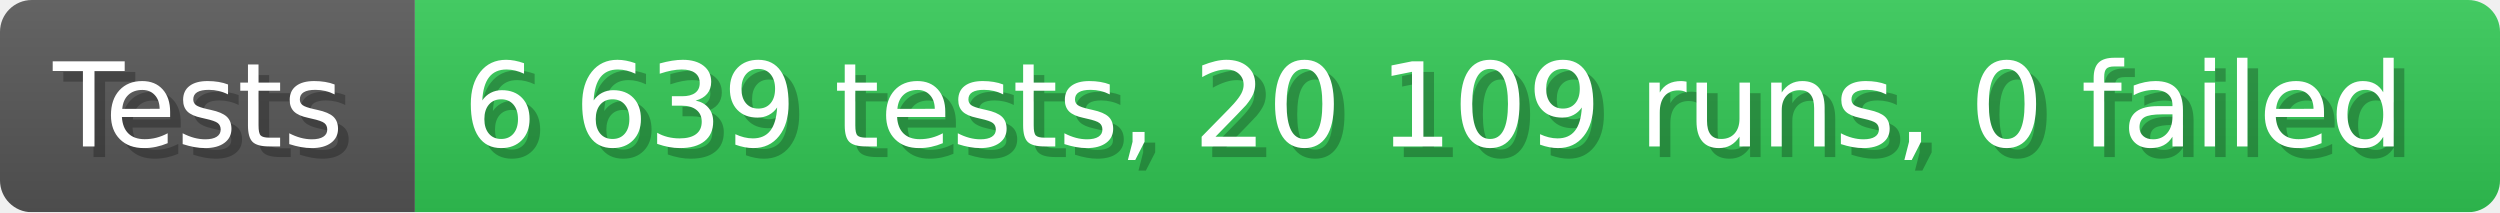
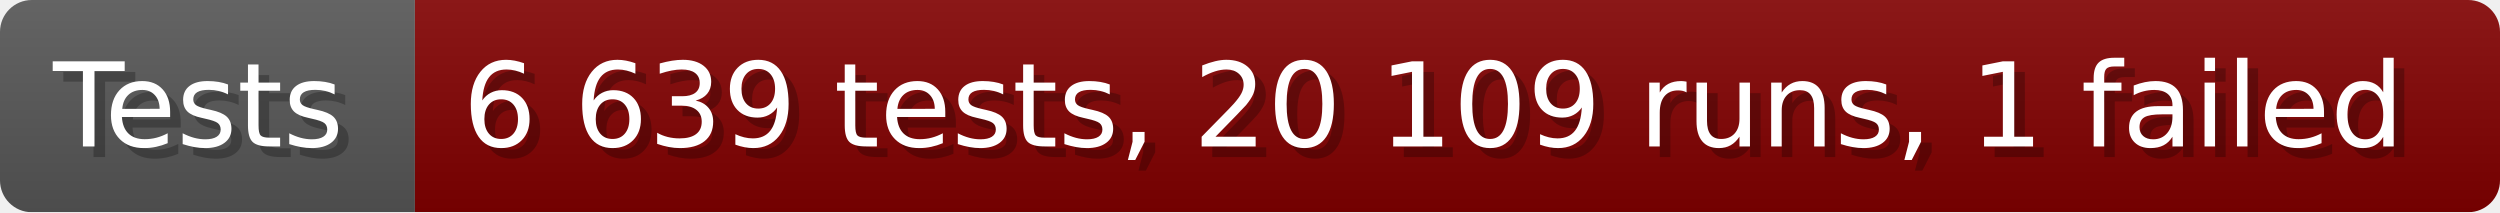
- <svg xmlns="http://www.w3.org/2000/svg" width="235.6" height="20" viewBox="0 0 2356 200" role="img" aria-label="Tests: 6 639 tests, 20 109 runs, 0 failed">
+ <svg xmlns="http://www.w3.org/2000/svg" width="235.6" height="20" viewBox="0 0 2356 200" role="img" aria-label="Tests: 6 639 tests, 20 109 runs, 1 failed">
  <linearGradient id="a" x2="0" y2="100%">
    <stop offset="0" stop-opacity=".1" stop-color="#EEE" />
    <stop offset="1" stop-opacity=".1" />
  </linearGradient>
  <mask id="m">
    <rect width="2356" height="200" rx="30" fill="#FFF" />
  </mask>
  <g mask="url(#m)">
    <rect width="391" height="200" fill="#555" />
-     <rect width="1965" height="200" fill="#31c653" x="391" />
+     <rect width="1965" height="200" fill="#800000" x="391" />
    <rect width="2356" height="200" fill="url(#a)" />
  </g>
  <g aria-hidden="true" fill="#fff" text-anchor="start" font-family="Verdana,DejaVu Sans,sans-serif" font-size="110">
    <text x="60" y="148" textLength="291" fill="#000" opacity="0.25">Tests</text>
    <text x="50" y="138" textLength="291">Tests</text>
-     <text x="446" y="148" textLength="1865" fill="#000" opacity="0.25">6 639 tests, 20 109 runs, 0 failed</text>
-     <text x="436" y="138" textLength="1865">6 639 tests, 20 109 runs, 0 failed</text>
+     <text x="446" y="148" textLength="1865" fill="#000" opacity="0.25">6 639 tests, 20 109 runs, 1 failed</text>
+     <text x="436" y="138" textLength="1865">6 639 tests, 20 109 runs, 1 failed</text>
  </g>
</svg>
